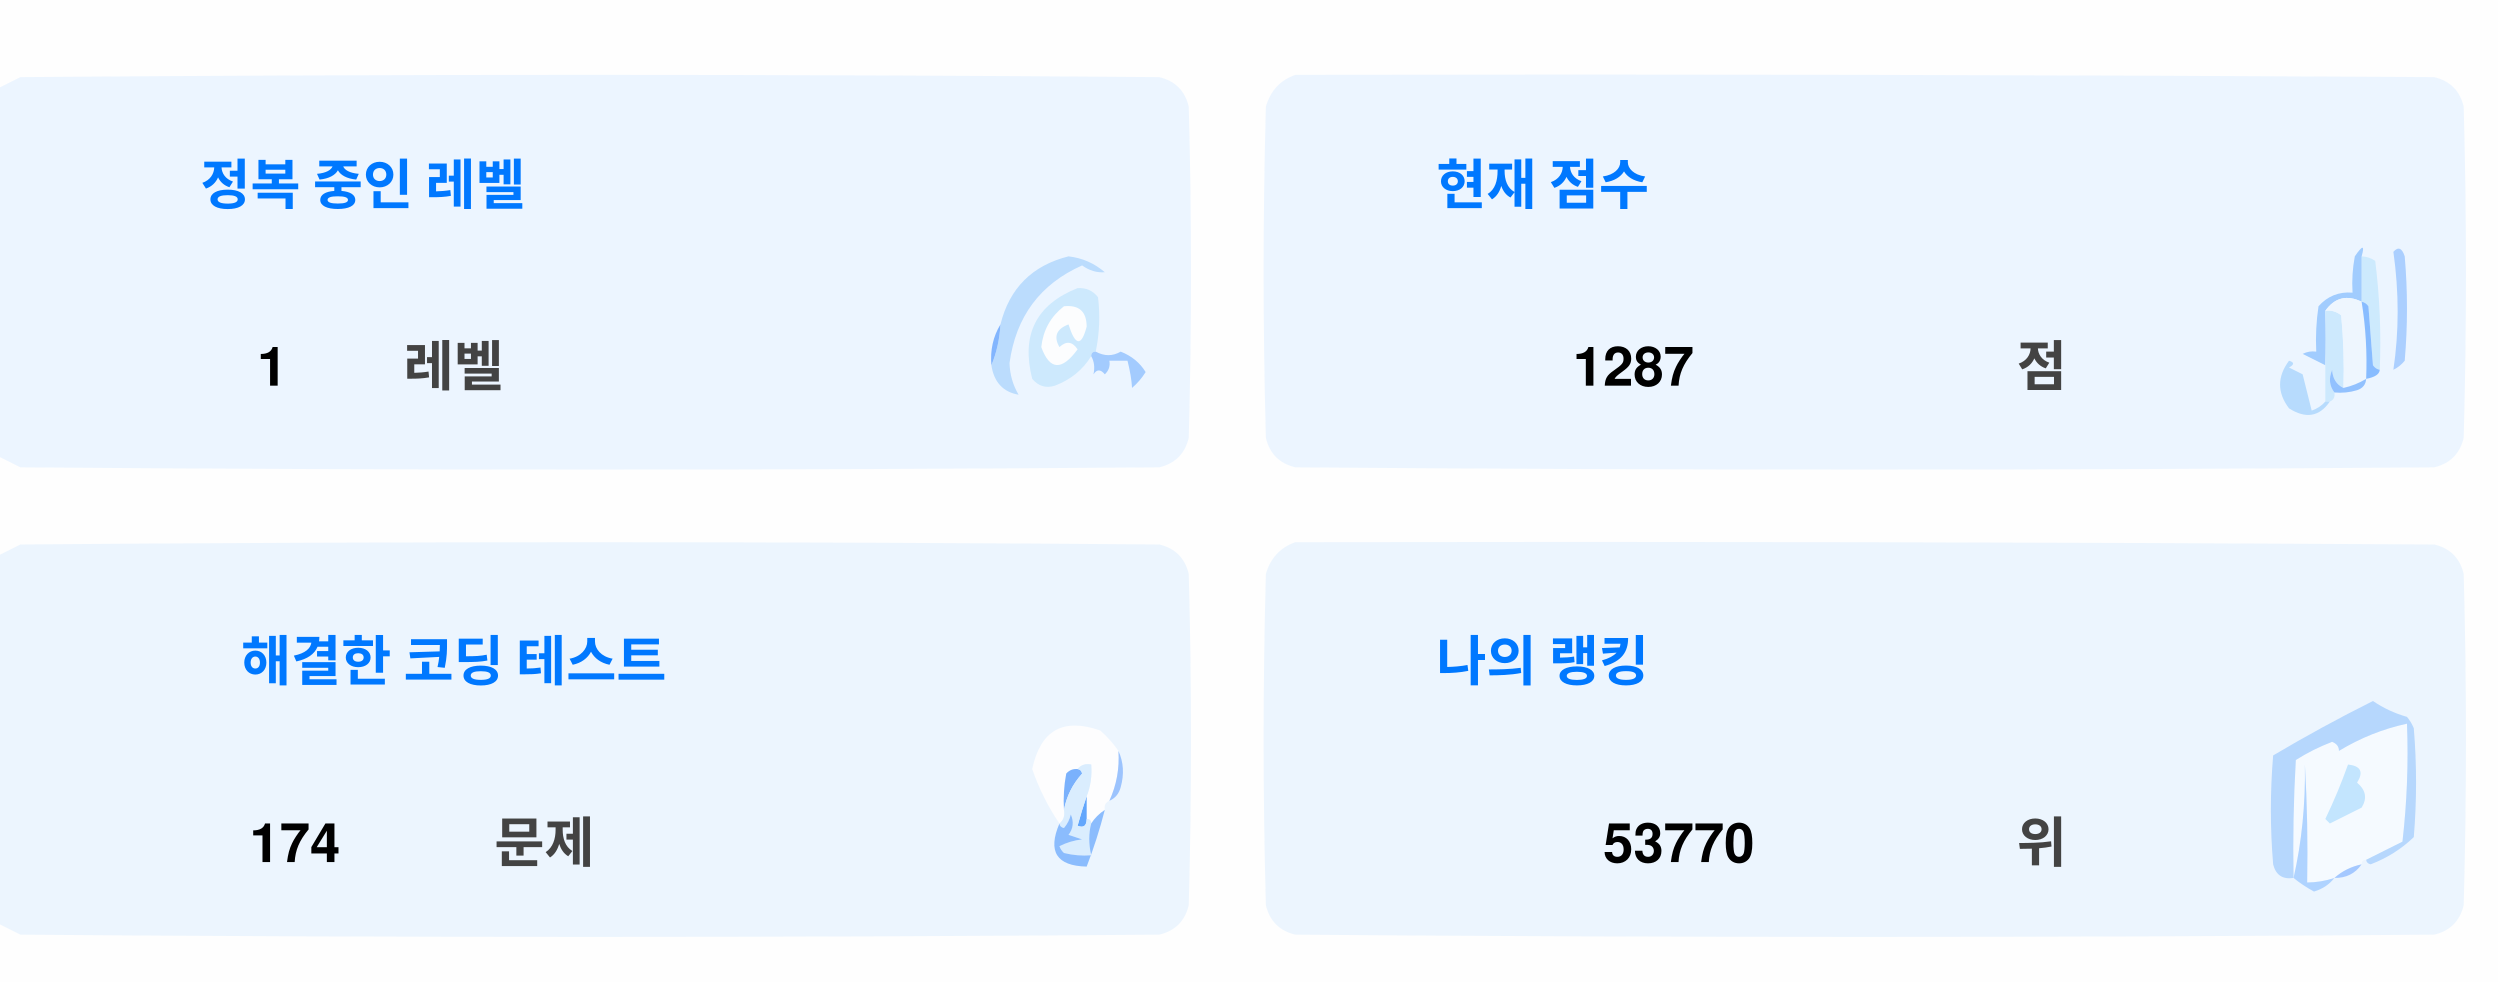
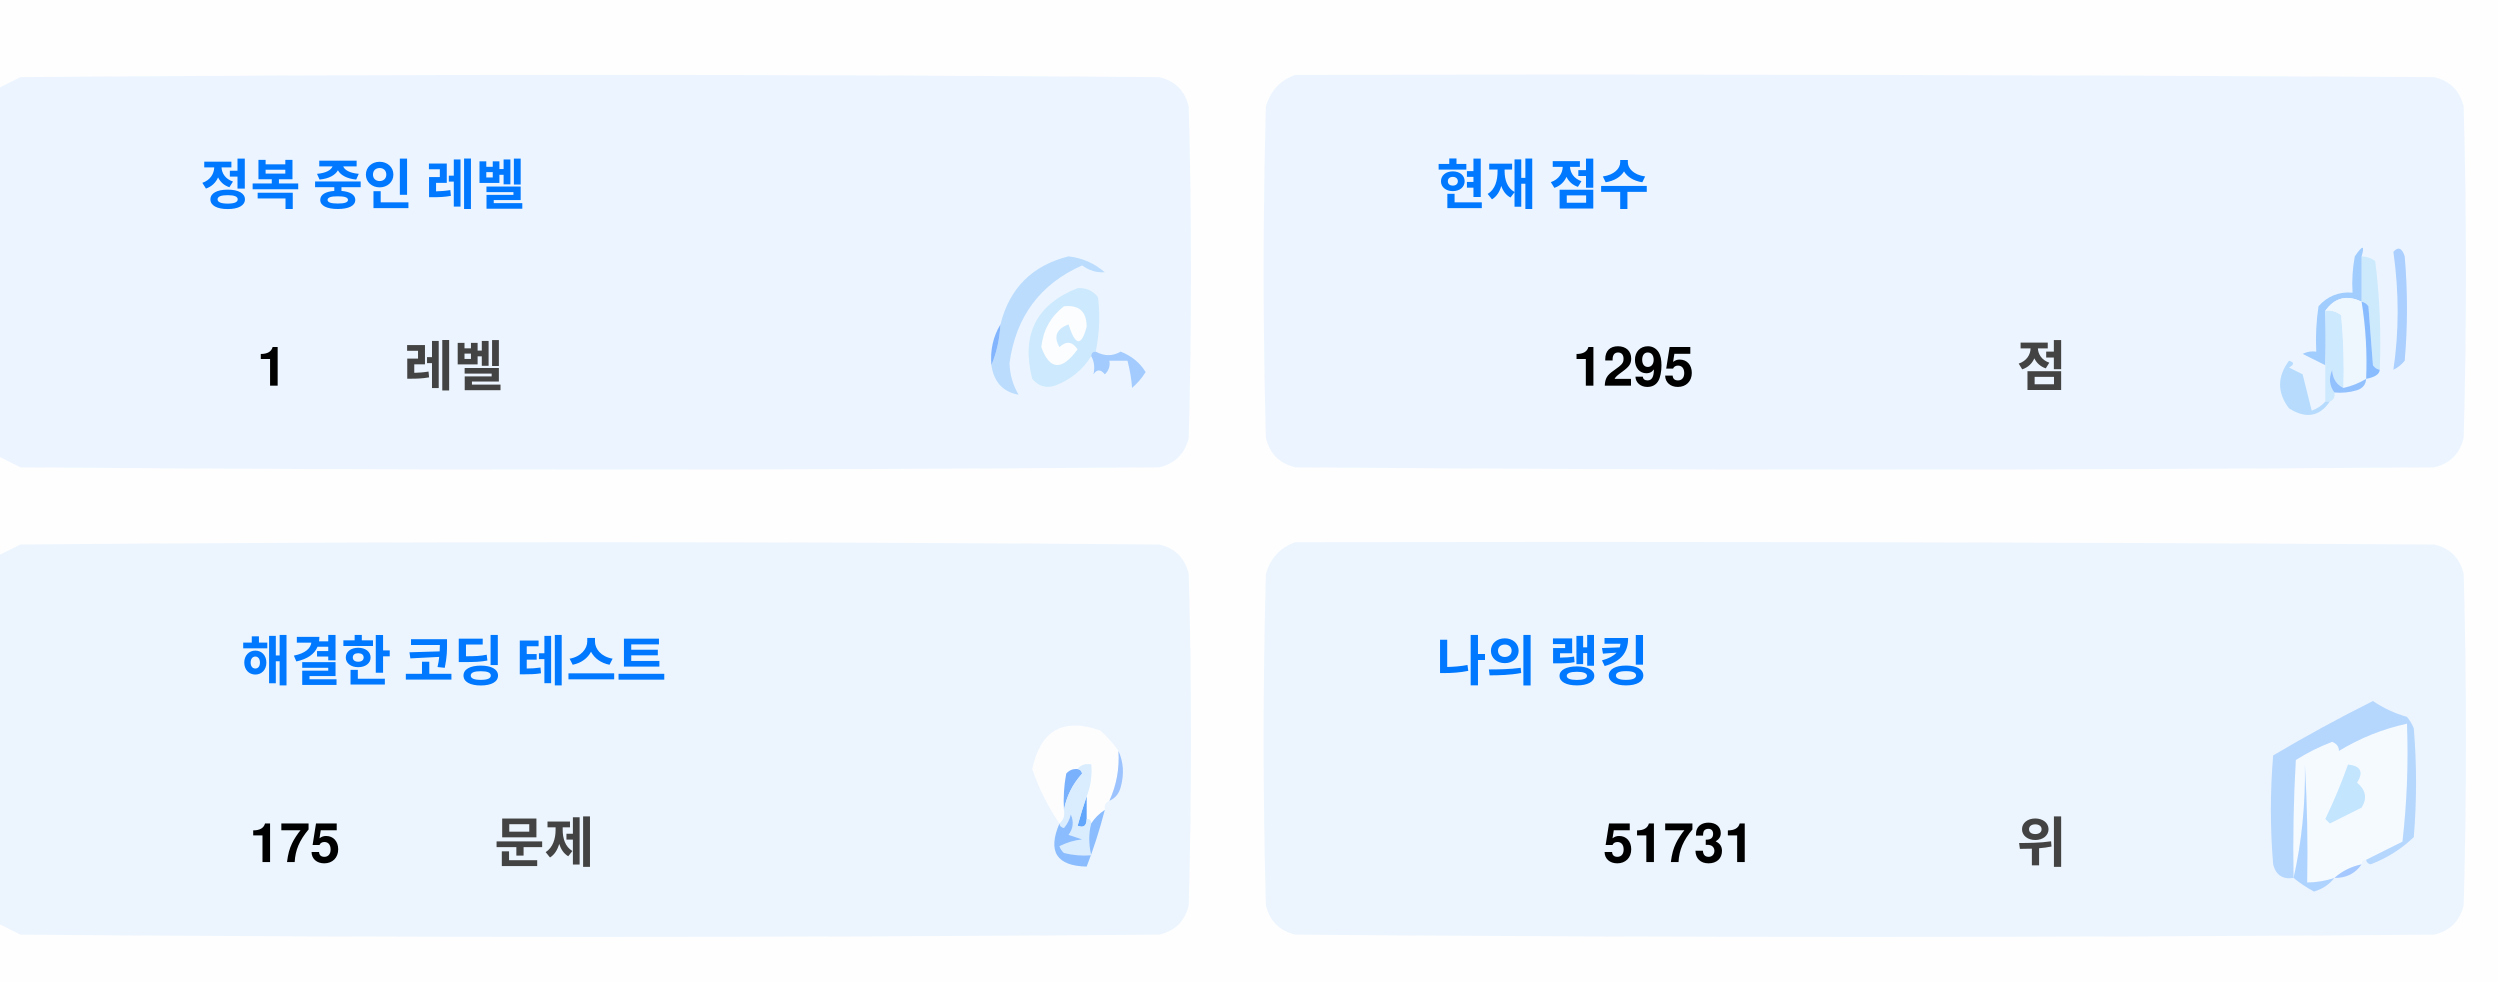
<svg xmlns="http://www.w3.org/2000/svg" version="1.1" width="551px" height="217px" style="shape-rendering:geometricPrecision; text-rendering:geometricPrecision; image-rendering:optimizeQuality; fill-rule:evenodd; clip-rule:evenodd">
  <style>.title {fill: #434343;font-size: 1rem;line-height: 1.5rem;font-weight: bold;font-family: -apple-system, BlinkMacSystemFont, Segoe UI, Helvetica, Arial, sans-serif, Apple Color Emoji, Segoe UI Emoji;}.desc {fill: #434343;font-size: 2.5rem;font-weight: bold;line-height: 1.5rem;font-family: -apple-system, BlinkMacSystemFont, Segoe UI, Helvetica, Arial, sans-serif, Apple Color Emoji, Segoe UI Emoji;}.desc-2 {fill: #434343;font-size: 1rem;font-weight: bold;line-height: 1.5rem;font-family: -apple-system, BlinkMacSystemFont, Segoe UI, Helvetica, Arial, sans-serif, Apple Color Emoji, Segoe UI Emoji;}.text, .desc {animation: twinkling 4s ease-in-out infinite;}@keyframes twinkling {40% { opacity: 1; }50% { opacity: 0.5; }60% { opacity: 1; }70% { opacity: 0.5; }80% { opacity: 1; }}</style>
  <g>
    <path style="opacity:1" fill="#fefefe" d="M -0.5,-0.5 C 183.167,-0.5 366.833,-0.5 550.5,-0.5C 550.5,71.833 550.5,144.167 550.5,216.5C 366.833,216.5 183.167,216.5 -0.5,216.5C -0.5,212.167 -0.5,207.833 -0.5,203.5C 1.14,204.32 2.807,205.153 4.5,206C 88.167,206.667 171.833,206.667 255.5,206C 259,205.167 261.167,203 262,199.5C 262.667,175.167 262.667,150.833 262,126.5C 261.167,123 259,120.833 255.5,120C 171.833,119.333 88.167,119.333 4.5,120C 2.807,120.847 1.14,121.68 -0.5,122.5C -0.5,115.167 -0.5,107.833 -0.5,100.5C 1.14,101.32 2.807,102.153 4.5,103C 88.167,103.667 171.833,103.667 255.5,103C 259,102.167 261.167,100 262,96.5C 262.667,72.167 262.667,47.833 262,23.5C 261.167,20 259,17.833 255.5,17C 171.833,16.333 88.167,16.333 4.5,17C 2.807,17.847 1.14,18.68 -0.5,19.5C -0.5,12.833 -0.5,6.167 -0.5,-0.5 Z" />
  </g>
  <g>
    <path style="opacity:1" fill="#ecf5ff" d="M -0.5,100.5 C -0.5,73.5 -0.5,46.5 -0.5,19.5C 1.14,18.68 2.807,17.847 4.5,17C 88.167,16.333 171.833,16.333 255.5,17C 259,17.833 261.167,20 262,23.5C 262.667,47.833 262.667,72.167 262,96.5C 261.167,100 259,102.167 255.5,103C 171.833,103.667 88.167,103.667 4.5,103C 2.807,102.153 1.14,101.32 -0.5,100.5 Z" />
  </g>
  <g>
    <path style="opacity:1" fill="#ecf5ff" d="M 285.5,16.5 C 369.167,16.333 452.834,16.5 536.5,17C 540,17.833 542.167,20 543,23.5C 543.667,47.833 543.667,72.167 543,96.5C 542.167,100 540,102.167 536.5,103C 452.833,103.667 369.167,103.667 285.5,103C 282,102.167 279.833,100 279,96.5C 278.333,72.167 278.333,47.833 279,23.5C 280.018,19.985 282.185,17.652 285.5,16.5 Z" />
  </g>
  <g>
    <path style="opacity:1" fill="#cdeafd" d="M 520.5,56.5 C 521.583,56.539 522.583,56.873 523.5,57.5C 524.498,65.472 524.831,73.472 524.5,81.5C 523.883,81.389 523.383,81.056 523,80.5C 522.667,76.167 522.333,71.833 522,67.5C 521.617,66.944 521.117,66.611 520.5,66.5C 520.5,63.167 520.5,59.833 520.5,56.5 Z" />
  </g>
  <g>
    <path style="opacity:1" fill="#abcfff" d="M 527.5,55.5 C 528.566,54.308 529.399,54.641 530,56.5C 530.667,64.167 530.667,71.833 530,79.5C 529.311,80.357 528.478,81.023 527.5,81.5C 528.758,73.08 528.758,64.414 527.5,55.5 Z" />
  </g>
  <g>
    <path style="opacity:1" fill="#bbdcfd" d="M 218.5,80.5 C 219.657,77.727 220.324,74.727 220.5,71.5C 222.49,63.51 227.49,58.51 235.5,56.5C 238.528,56.847 241.194,58.014 243.5,60C 241.744,60.141 240.078,59.641 238.5,58.5C 229.247,62.607 223.914,69.773 222.5,80C 222.565,82.526 223.232,84.859 224.5,87C 221.07,86.397 219.07,84.231 218.5,80.5 Z" />
  </g>
  <g>
    <path style="opacity:1" fill="#cde9fd" d="M 241.5,77.5 C 240.833,77.5 240.5,77.833 240.5,78.5C 238.628,81.529 235.961,83.695 232.5,85C 230.536,85.624 228.869,85.124 227.5,83.5C 225.021,73.791 228.354,67.124 237.5,63.5C 239.374,63.39 240.874,64.056 242,65.5C 242.497,69.524 242.331,73.524 241.5,77.5 Z" />
  </g>
  <g>
    <path style="opacity:1" fill="#fcfdfe" d="M 234.5,67.5 C 237.826,67.162 239.493,68.662 239.5,72C 238.334,76.434 237,76.267 235.5,71.5C 232.832,72.515 232.166,74.182 233.5,76.5C 235.017,75.089 236.351,75.256 237.5,77C 234.006,81.771 231.34,81.605 229.5,76.5C 229.904,72.771 231.571,69.771 234.5,67.5 Z" />
  </g>
  <g>
    <path style="opacity:1" fill="#a1ccfe" d="M 520.5,56.5 C 520.5,59.833 520.5,63.167 520.5,66.5C 517.238,64.922 514.572,65.589 512.5,68.5C 512.617,72.81 512.617,76.81 512.5,80.5C 510.86,79.68 509.193,78.847 507.5,78C 508.448,77.517 509.448,77.35 510.5,77.5C 510.335,74.15 510.502,70.817 511,67.5C 512.995,65.253 515.495,64.253 518.5,64.5C 518.336,61.813 518.503,59.146 519,56.5C 520.731,53.969 521.231,53.969 520.5,56.5 Z" />
  </g>
  <g>
    <path style="opacity:1" fill="#cde9fd" d="M 512.5,68.5 C 513.822,68.33 514.989,68.663 516,69.5C 516.499,74.823 516.666,80.156 516.5,85.5C 514.955,84.77 514.122,83.437 514,81.5C 513.22,83.387 513.387,85.054 514.5,86.5C 514.672,87.492 514.338,88.158 513.5,88.5C 513.167,88.5 512.833,88.5 512.5,88.5C 512.5,85.833 512.5,83.167 512.5,80.5C 512.617,76.81 512.617,72.81 512.5,68.5 Z" />
  </g>
  <g>
    <path style="opacity:1" fill="#eef6fe" d="M 520.5,66.5 C 521.407,72.106 521.74,77.773 521.5,83.5C 519.95,84.441 518.284,85.108 516.5,85.5C 516.666,80.156 516.499,74.823 516,69.5C 514.989,68.663 513.822,68.33 512.5,68.5C 514.572,65.589 517.238,64.922 520.5,66.5 Z" />
  </g>
  <g>
    <path style="opacity:1" fill="#88bcff" d="M 520.5,66.5 C 521.117,66.611 521.617,66.944 522,67.5C 522.333,71.833 522.667,76.167 523,80.5C 523.383,81.056 523.883,81.389 524.5,81.5C 524.445,82.469 523.445,83.136 521.5,83.5C 521.74,77.773 521.407,72.106 520.5,66.5 Z" />
  </g>
  <g>
    <path style="opacity:1" fill="#82b5fe" d="M 220.5,71.5 C 220.324,74.727 219.657,77.727 218.5,80.5C 218.215,77.171 218.882,74.171 220.5,71.5 Z" />
  </g>
  <g>
    <path style="opacity:1" fill="#a3cbfe" d="M 240.5,78.5 C 240.5,77.833 240.833,77.5 241.5,77.5C 243.391,78.536 245.224,78.536 247,77.5C 249.391,78.429 251.225,79.929 252.5,82C 251.681,83.319 250.681,84.486 249.5,85.5C 249.409,83.777 249.075,81.777 248.5,79.5C 247.167,79.5 245.833,79.5 244.5,79.5C 244.719,80.675 244.386,81.675 243.5,82.5C 242.575,81.359 241.741,81.359 241,82.5C 241.331,80.981 241.164,79.648 240.5,78.5 Z" />
  </g>
  <g>
    <path style="opacity:1" fill="#b7dbfd" d="M 512.5,88.5 C 512.833,88.5 513.167,88.5 513.5,88.5C 511.199,91.857 508.199,92.357 504.5,90C 501.872,86.535 501.872,83.035 504.5,79.5C 505.696,79.846 505.696,80.346 504.5,81C 505.5,81.5 506.5,82 507.5,82.5C 508.167,85.167 508.833,87.833 509.5,90.5C 510.739,90.058 511.739,89.391 512.5,88.5 Z" />
  </g>
  <g>
    <path style="opacity:1" fill="#92c1fe" d="M 516.5,85.5 C 518.284,85.108 519.95,84.441 521.5,83.5C 521.423,84.75 520.756,85.583 519.5,86C 517.866,86.493 516.199,86.66 514.5,86.5C 513.387,85.054 513.22,83.387 514,81.5C 514.122,83.437 514.955,84.77 516.5,85.5 Z" />
  </g>
  <g>
    <path style="opacity:1" fill="#ecf5fe" d="M -0.5,203.5 C -0.5,176.5 -0.5,149.5 -0.5,122.5C 1.14,121.68 2.807,120.847 4.5,120C 88.167,119.333 171.833,119.333 255.5,120C 259,120.833 261.167,123 262,126.5C 262.667,150.833 262.667,175.167 262,199.5C 261.167,203 259,205.167 255.5,206C 171.833,206.667 88.167,206.667 4.5,206C 2.807,205.153 1.14,204.32 -0.5,203.5 Z" />
  </g>
  <g>
    <path style="opacity:1" fill="#ecf5fe" d="M 285.5,119.5 C 369.167,119.333 452.834,119.5 536.5,120C 540,120.833 542.167,123 543,126.5C 543.667,150.833 543.667,175.167 543,199.5C 542.167,203 540,205.167 536.5,206C 452.833,206.667 369.167,206.667 285.5,206C 282,205.167 279.833,203 279,199.5C 278.333,175.167 278.333,150.833 279,126.5C 280.018,122.985 282.185,120.652 285.5,119.5 Z" />
  </g>
  <g>
    <path style="opacity:1" fill="#fdfdfe" d="M 246.5,165.5 C 246.758,169.367 246.092,173.034 244.5,176.5C 243.662,176.842 243.328,177.508 243.5,178.5C 242.272,179.306 241.272,180.306 240.5,181.5C 240.5,180.833 240.167,180.5 239.5,180.5C 239.5,178.833 239.5,177.167 239.5,175.5C 240.369,173.283 240.702,170.95 240.5,168.5C 239.209,168.263 238.209,168.596 237.5,169.5C 236.504,169.414 235.671,169.748 235,170.5C 234.503,173.146 234.336,175.813 234.5,178.5C 234.737,179.791 234.404,180.791 233.5,181.5C 230.986,177.806 228.986,173.806 227.5,169.5C 229.309,160.957 234.309,158.124 242.5,161C 244.07,162.397 245.404,163.897 246.5,165.5 Z" />
  </g>
  <g>
    <path style="opacity:1" fill="#f5faff" d="M 521.5,189.5 C 520.833,189.5 520.5,189.833 520.5,190.5C 518.181,190.992 516.181,191.992 514.5,193.5C 512.565,194.15 510.565,194.483 508.5,194.5C 508.666,185.827 508.5,177.16 508,168.5C 508.141,177.227 507.308,185.56 505.5,193.5C 505.334,184.827 505.5,176.16 506,167.5C 508.527,165.903 511.194,164.57 514,163.5C 515.011,163.892 515.511,164.559 515.5,165.5C 520.21,162.641 525.21,160.641 530.5,159.5C 530.831,168.192 530.498,176.859 529.5,185.5C 526.807,186.847 524.14,188.18 521.5,189.5 Z" />
  </g>
  <g>
    <path style="opacity:1" fill="#b6d7fd" d="M 521.5,189.5 C 524.14,188.18 526.807,186.847 529.5,185.5C 530.498,176.859 530.831,168.192 530.5,159.5C 525.21,160.641 520.21,162.641 515.5,165.5C 515.511,164.559 515.011,163.892 514,163.5C 511.194,164.57 508.527,165.903 506,167.5C 505.5,176.16 505.334,184.827 505.5,193.5C 503.089,193.863 501.589,192.863 501,190.5C 500.333,182.5 500.333,174.5 501,166.5C 508.173,162.246 515.507,158.246 523,154.5C 525.304,156.068 527.804,157.235 530.5,158C 531.126,158.75 531.626,159.584 532,160.5C 532.667,168.5 532.667,176.5 532,184.5C 529.292,187.111 526.125,189.111 522.5,190.5C 521.893,190.376 521.56,190.043 521.5,189.5 Z" />
  </g>
  <g>
    <path style="opacity:1" fill="#c3e5fe" d="M 517.5,168.5 C 520.317,168.801 520.984,170.134 519.5,172.5C 521.439,174.122 521.772,175.956 520.5,178C 518.167,179.167 515.833,180.333 513.5,181.5C 513.167,181.167 512.833,180.833 512.5,180.5C 514.414,176.515 516.081,172.515 517.5,168.5 Z" />
  </g>
  <g>
    <path style="opacity:1" fill="#7ab1fc" d="M 237.5,169.5 C 238.043,169.56 238.376,169.893 238.5,170.5C 236.395,172.836 235.062,175.503 234.5,178.5C 234.336,175.813 234.503,173.146 235,170.5C 235.671,169.748 236.504,169.414 237.5,169.5 Z" />
  </g>
  <g>
    <path style="opacity:1" fill="#afd3ff" d="M 514.5,193.5 C 513.378,194.947 511.878,195.947 510,196.5C 508.348,195.601 506.848,194.601 505.5,193.5C 507.308,185.56 508.141,177.227 508,168.5C 508.5,177.16 508.666,185.827 508.5,194.5C 510.565,194.483 512.565,194.15 514.5,193.5 Z" />
  </g>
  <g>
    <path style="opacity:1" fill="#9cc3fd" d="M 246.5,165.5 C 247.634,167.966 247.801,170.633 247,173.5C 246.623,174.942 245.79,175.942 244.5,176.5C 246.092,173.034 246.758,169.367 246.5,165.5 Z" />
  </g>
  <g>
    <path style="opacity:1" fill="#62a6fc" d="M 239.5,175.5 C 239.5,177.167 239.5,178.833 239.5,180.5C 239.483,182.028 238.816,182.528 237.5,182C 238.117,179.723 238.784,177.556 239.5,175.5 Z" />
  </g>
  <g>
    <path style="opacity:1" fill="#daedfe" d="M 237.5,169.5 C 238.209,168.596 239.209,168.263 240.5,168.5C 240.702,170.95 240.369,173.283 239.5,175.5C 238.784,177.556 238.117,179.723 237.5,182C 238.816,182.528 239.483,182.028 239.5,180.5C 240.167,180.5 240.5,180.833 240.5,181.5C 239.918,183.669 239.918,186.002 240.5,188.5C 238.473,188.662 236.473,188.495 234.5,188C 234.043,187.586 233.709,187.086 233.5,186.5C 235.078,185.702 236.744,185.202 238.5,185C 237.5,184.667 236.5,184.333 235.5,184C 236.554,182.612 236.72,181.112 236,179.5C 235.751,180.624 235.251,181.624 234.5,182.5C 233.893,182.376 233.56,182.043 233.5,181.5C 234.404,180.791 234.737,179.791 234.5,178.5C 235.062,175.503 236.395,172.836 238.5,170.5C 238.376,169.893 238.043,169.56 237.5,169.5 Z" />
  </g>
  <g>
    <path style="opacity:1" fill="#8bbcfd" d="M 243.5,178.5 C 242.395,182.803 241.062,186.969 239.5,191C 232.857,190.847 230.857,187.68 233.5,181.5C 233.56,182.043 233.893,182.376 234.5,182.5C 235.251,181.624 235.751,180.624 236,179.5C 236.72,181.112 236.554,182.612 235.5,184C 236.5,184.333 237.5,184.667 238.5,185C 236.744,185.202 235.078,185.702 233.5,186.5C 233.709,187.086 234.043,187.586 234.5,188C 236.473,188.495 238.473,188.662 240.5,188.5C 239.918,186.002 239.918,183.669 240.5,181.5C 241.272,180.306 242.272,179.306 243.5,178.5 Z" />
  </g>
  <g>
    <path style="opacity:1" fill="#a4c8ff" d="M 520.5,190.5 C 519.089,192.539 517.089,193.539 514.5,193.5C 516.181,191.992 518.181,190.992 520.5,190.5 Z" />
  </g>
  <text text-anchor="middle" x="80" y="45" class="title" style="fill:#0078ff;" stroke="#none" stroke-width="1">정복 중인 레벨</text>
  <text text-anchor="middle" x="60" y="85" class="desc" style="fill:#000000;" stroke="#none" stroke-width="1">1</text>
  <text text-anchor="middle" x="100" y="85" class="desc-2" style="fill:#434343;" stroke="#none" stroke-width="1">레벨</text>
  <text text-anchor="middle" x="340" y="45" class="title" style="fill:#0078ff;" stroke="#none" stroke-width="1">현재 점수</text>
-   <text text-anchor="middle" x="360" y="85" class="desc" style="fill:#000000;" stroke="#none" stroke-width="1">1287</text>
+   <text text-anchor="middle" x="360" y="85" class="desc" style="fill:#000000;" stroke="#none" stroke-width="1">1295</text>
  <text text-anchor="middle" x="450" y="85" class="desc-2" style="fill:#434343;" stroke="#none" stroke-width="1">점</text>
  <text text-anchor="middle" x="100" y="150" class="title" style="fill:#0078ff;" stroke="#none" stroke-width="1">해결한 코딩 테스트</text>
-   <text text-anchor="middle" x="65" y="190" class="desc" style="fill:#000000;" stroke="#none" stroke-width="1">174</text>
+   <text text-anchor="middle" x="65" y="190" class="desc" style="fill:#000000;" stroke="#none" stroke-width="1">175</text>
  <text text-anchor="middle" x="120" y="190" class="desc-2" style="fill:#434343;" stroke="#none" stroke-width="1">문제</text>
  <text text-anchor="middle" x="340" y="150" class="title" style="fill:#0078ff;" stroke="#none" stroke-width="1">나의 랭킹</text>
-   <text text-anchor="middle" x="370" y="190" class="desc" style="fill:#000000;" stroke="#none" stroke-width="1">53770</text>
+   <text text-anchor="middle" x="370" y="190" class="desc" style="fill:#000000;" stroke="#none" stroke-width="1">51731</text>
  <text text-anchor="middle" x="450" y="190" class="desc-2" style="fill:#434343;" stroke="#none" stroke-width="1">위</text>
</svg>
